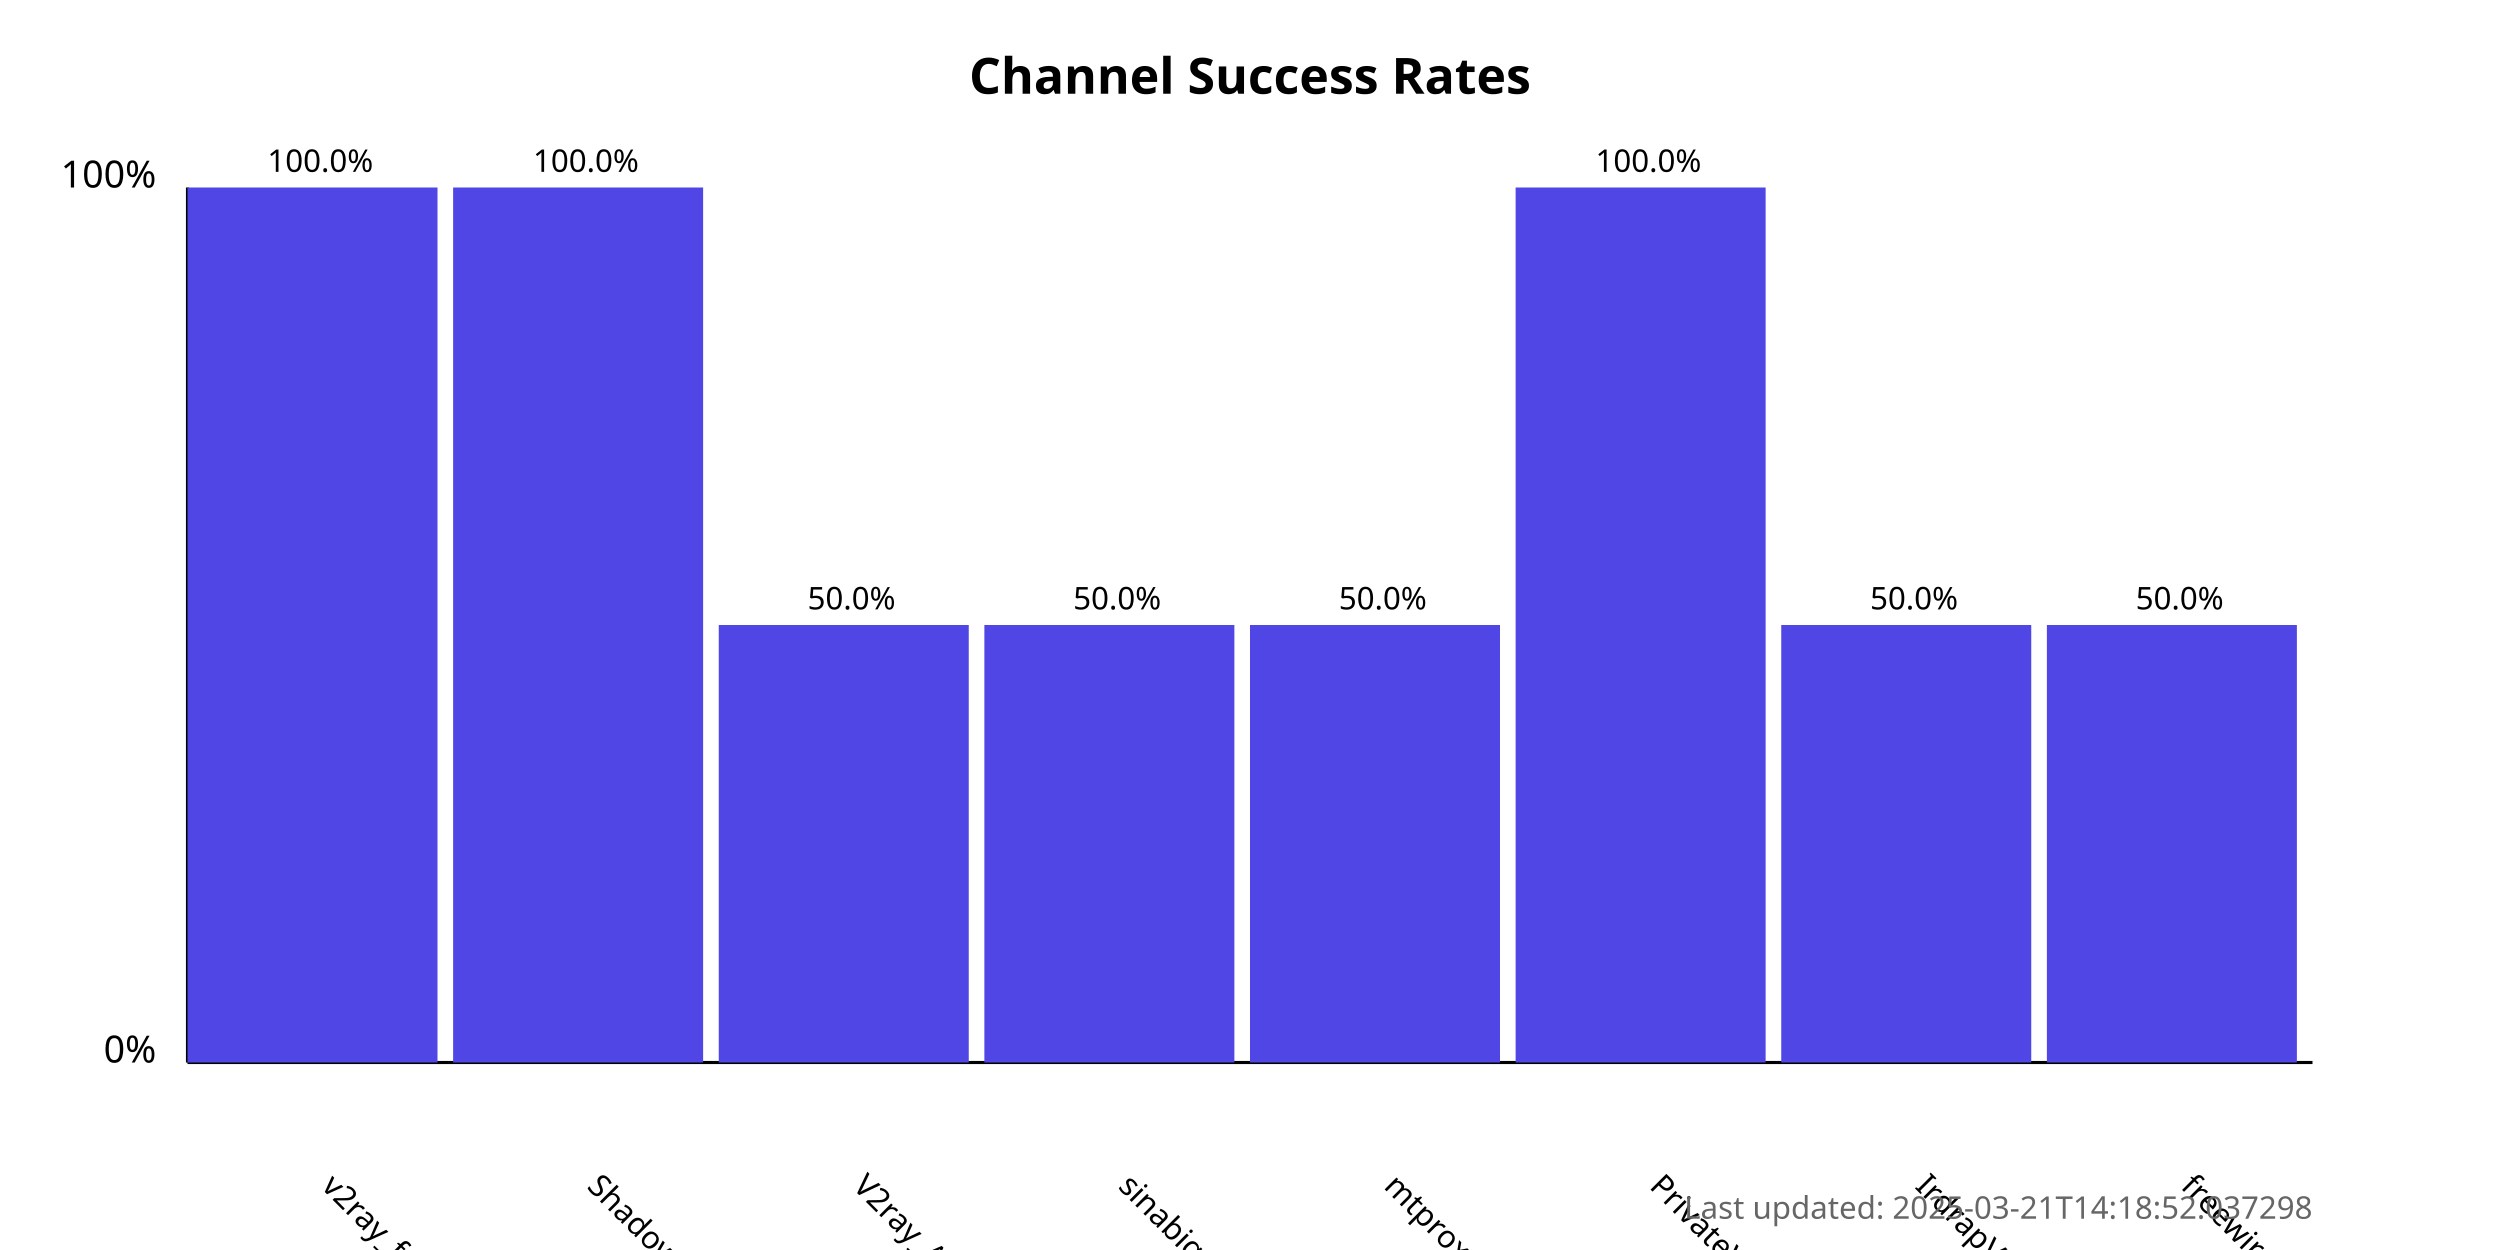
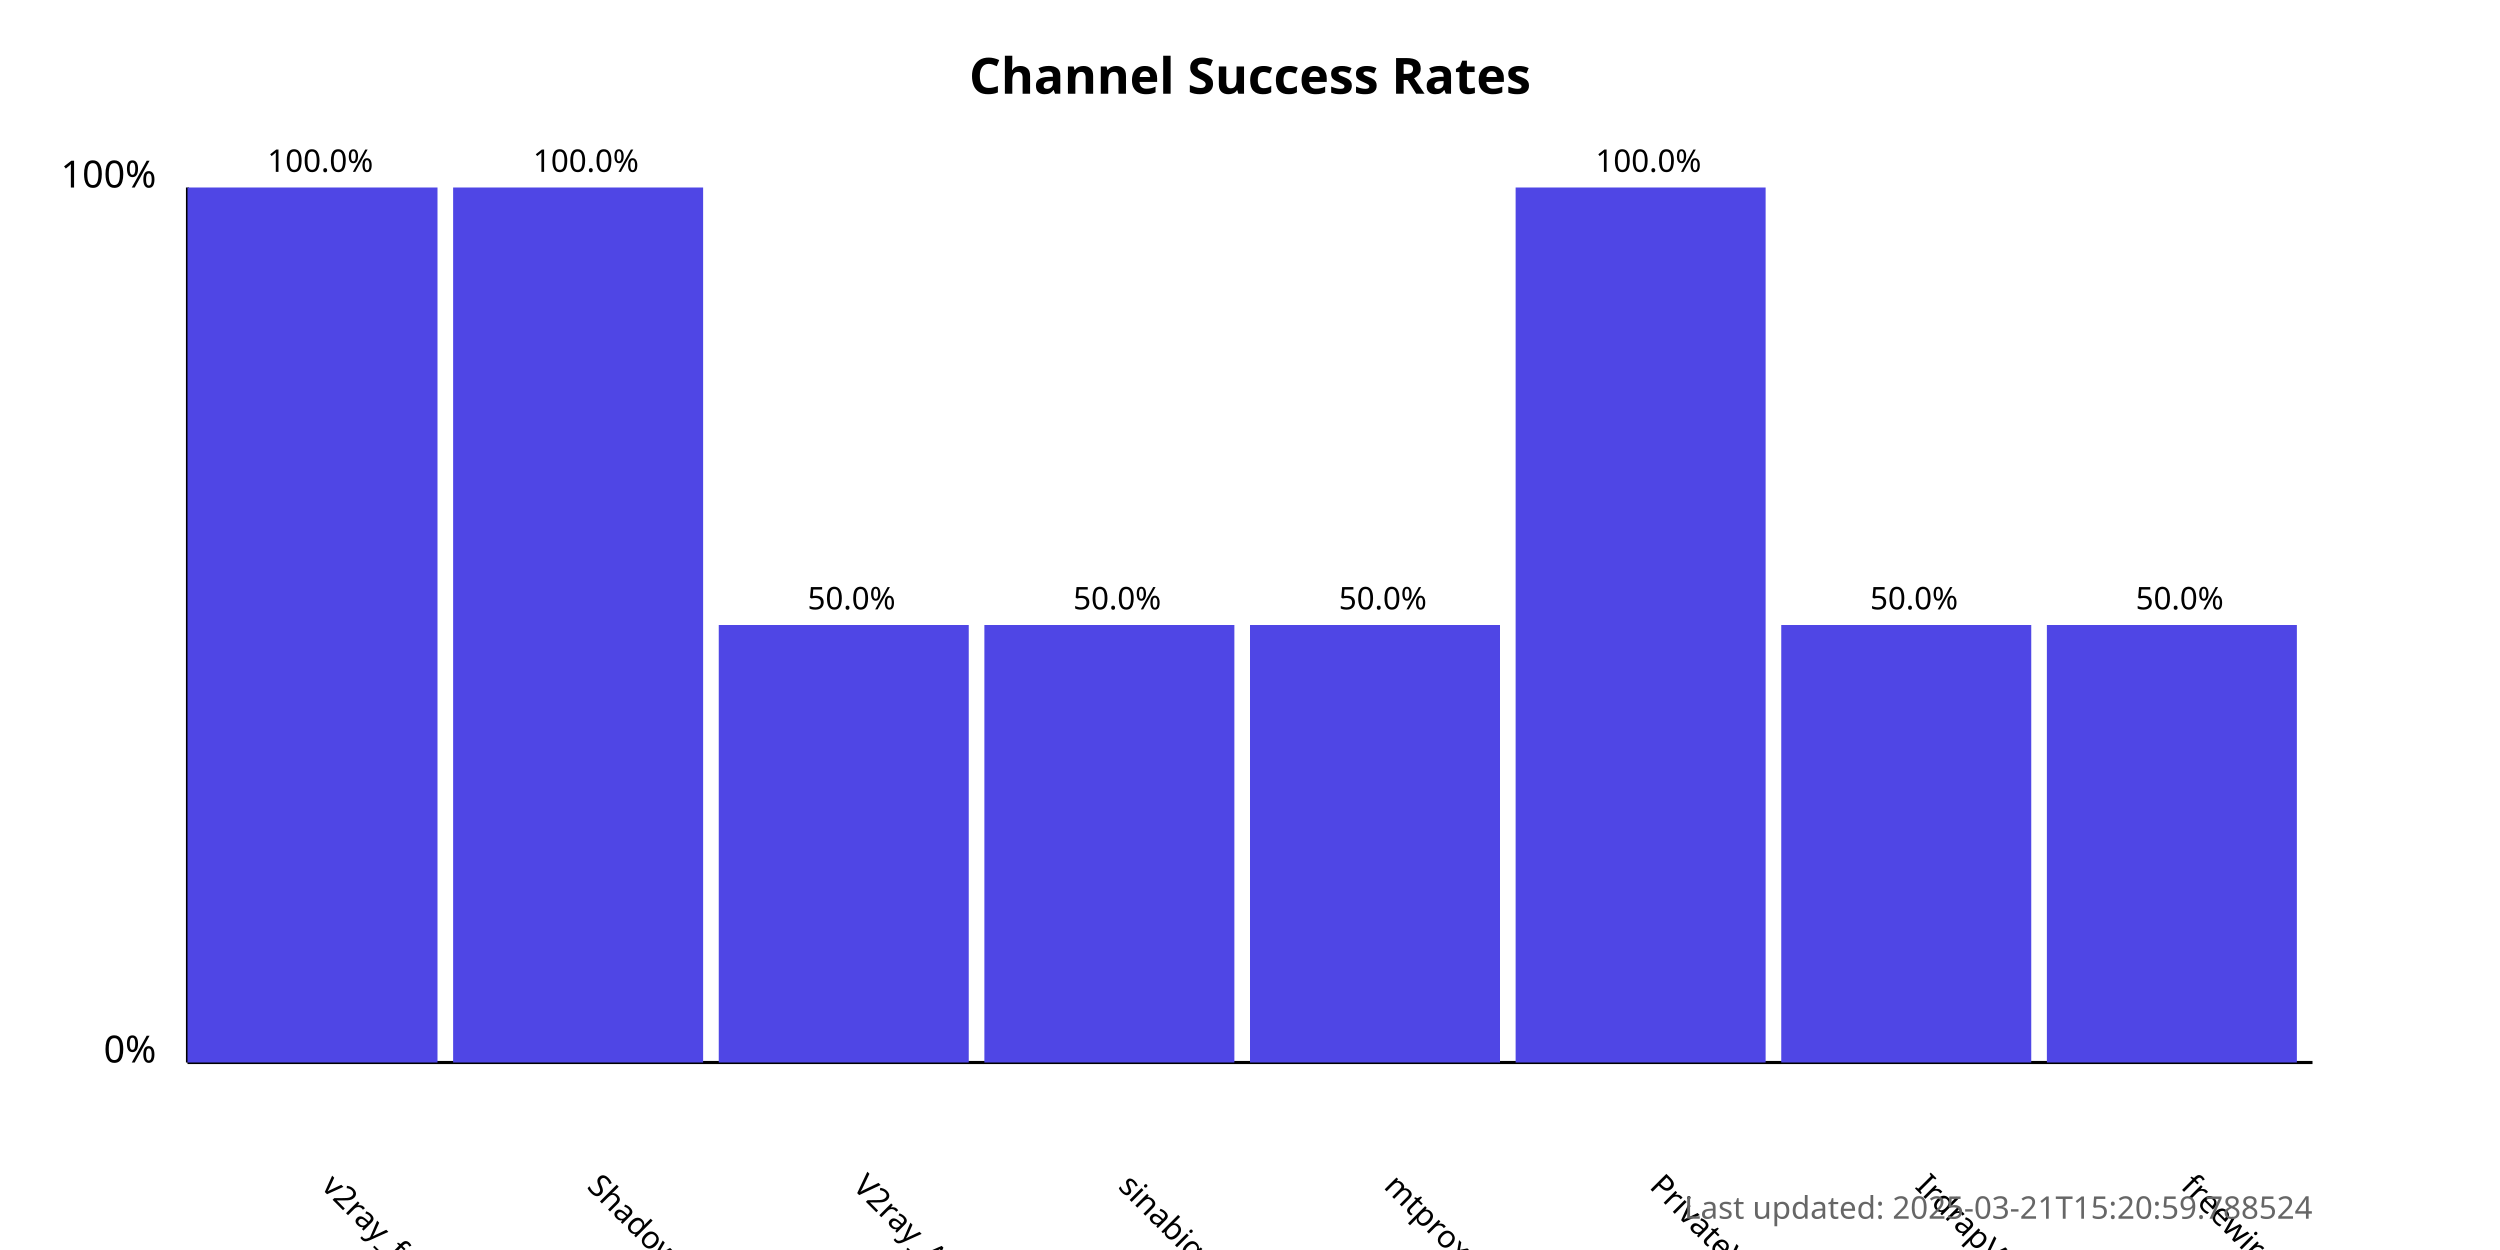
<svg xmlns="http://www.w3.org/2000/svg" width="800" height="400">
  <style>
            .chart-title { font: bold 16px sans-serif; }
            .axis-label { font: 12px sans-serif; }
            .tick-label { font: 10px sans-serif; }
            .bar { fill: #4f46e5; }
            .bar:hover { fill: #6366f1; }
            .timestamp { font: 10px sans-serif; fill: #666; }
        </style>
  <text x="400.0" y="30" text-anchor="middle" class="chart-title">
            Channel Success Rates
        </text>
  <line x1="60" y1="340" x2="60" y2="60" stroke="black" stroke-width="1" />
  <line x1="60" y1="340" x2="740" y2="340" stroke="black" stroke-width="1" />
  <text x="50" y="340" text-anchor="end" class="axis-label">0%</text>
  <text x="50" y="60" text-anchor="end" class="axis-label">100%</text>
  <g>
    <rect x="60" y="60.0" width="80.0" height="280.0" class="bar" />
    <text x="102.5" y="380" transform="rotate(45, 102.5, 380)" text-anchor="start" class="tick-label">
                v2ray_free_conf
            </text>
    <text x="102.5" y="55.0" text-anchor="middle" class="tick-label">
                100.0%
            </text>
  </g>
  <g>
    <rect x="145.0" y="60.0" width="80.0" height="280.0" class="bar" />
    <text x="187.5" y="380" transform="rotate(45, 187.5, 380)" text-anchor="start" class="tick-label">
                ShadowProxy66
            </text>
    <text x="187.5" y="55.0" text-anchor="middle" class="tick-label">
                100.0%
            </text>
  </g>
  <g>
    <rect x="230.0" y="200.0" width="80.0" height="140.0" class="bar" />
    <text x="272.5" y="380" transform="rotate(45, 272.5, 380)" text-anchor="start" class="tick-label">
                V2ray_Alpha
            </text>
    <text x="272.5" y="195.0" text-anchor="middle" class="tick-label">
                50.0%
            </text>
  </g>
  <g>
    <rect x="315.0" y="200.0" width="80.0" height="140.0" class="bar" />
    <text x="357.5" y="380" transform="rotate(45, 357.5, 380)" text-anchor="start" class="tick-label">
                sinabigo
            </text>
    <text x="357.5" y="195.0" text-anchor="middle" class="tick-label">
                50.0%
            </text>
  </g>
  <g>
    <rect x="400.0" y="200.0" width="80.0" height="140.0" class="bar" />
    <text x="442.5" y="380" transform="rotate(45, 442.5, 380)" text-anchor="start" class="tick-label">
                mtproxy_lists
            </text>
    <text x="442.5" y="195.0" text-anchor="middle" class="tick-label">
                50.0%
            </text>
  </g>
  <g>
    <rect x="485.0" y="60.0" width="80.0" height="280.0" class="bar" />
    <text x="527.5" y="380" transform="rotate(45, 527.5, 380)" text-anchor="start" class="tick-label">
                PrivateVPNs
            </text>
    <text x="527.5" y="55.0" text-anchor="middle" class="tick-label">
                100.0%
            </text>
  </g>
  <g>
    <rect x="570.0" y="200.0" width="80.0" height="140.0" class="bar" />
    <text x="612.5" y="380" transform="rotate(45, 612.5, 380)" text-anchor="start" class="tick-label">
                IrdrapVPNnews
            </text>
    <text x="612.5" y="195.0" text-anchor="middle" class="tick-label">
                50.0%
            </text>
  </g>
  <g>
    <rect x="655.0" y="200.0" width="80.0" height="140.0" class="bar" />
    <text x="697.5" y="380" transform="rotate(45, 697.5, 380)" text-anchor="start" class="tick-label">
                freewireguard
            </text>
    <text x="697.5" y="195.0" text-anchor="middle" class="tick-label">
                50.0%
            </text>
  </g>
  <text x="740" y="390" text-anchor="end" class="timestamp">
-             Last updated: 2025-03-21T14:18:52.037298
+             Last updated: 2025-03-21T15:20:59.788524
        </text>
</svg>
